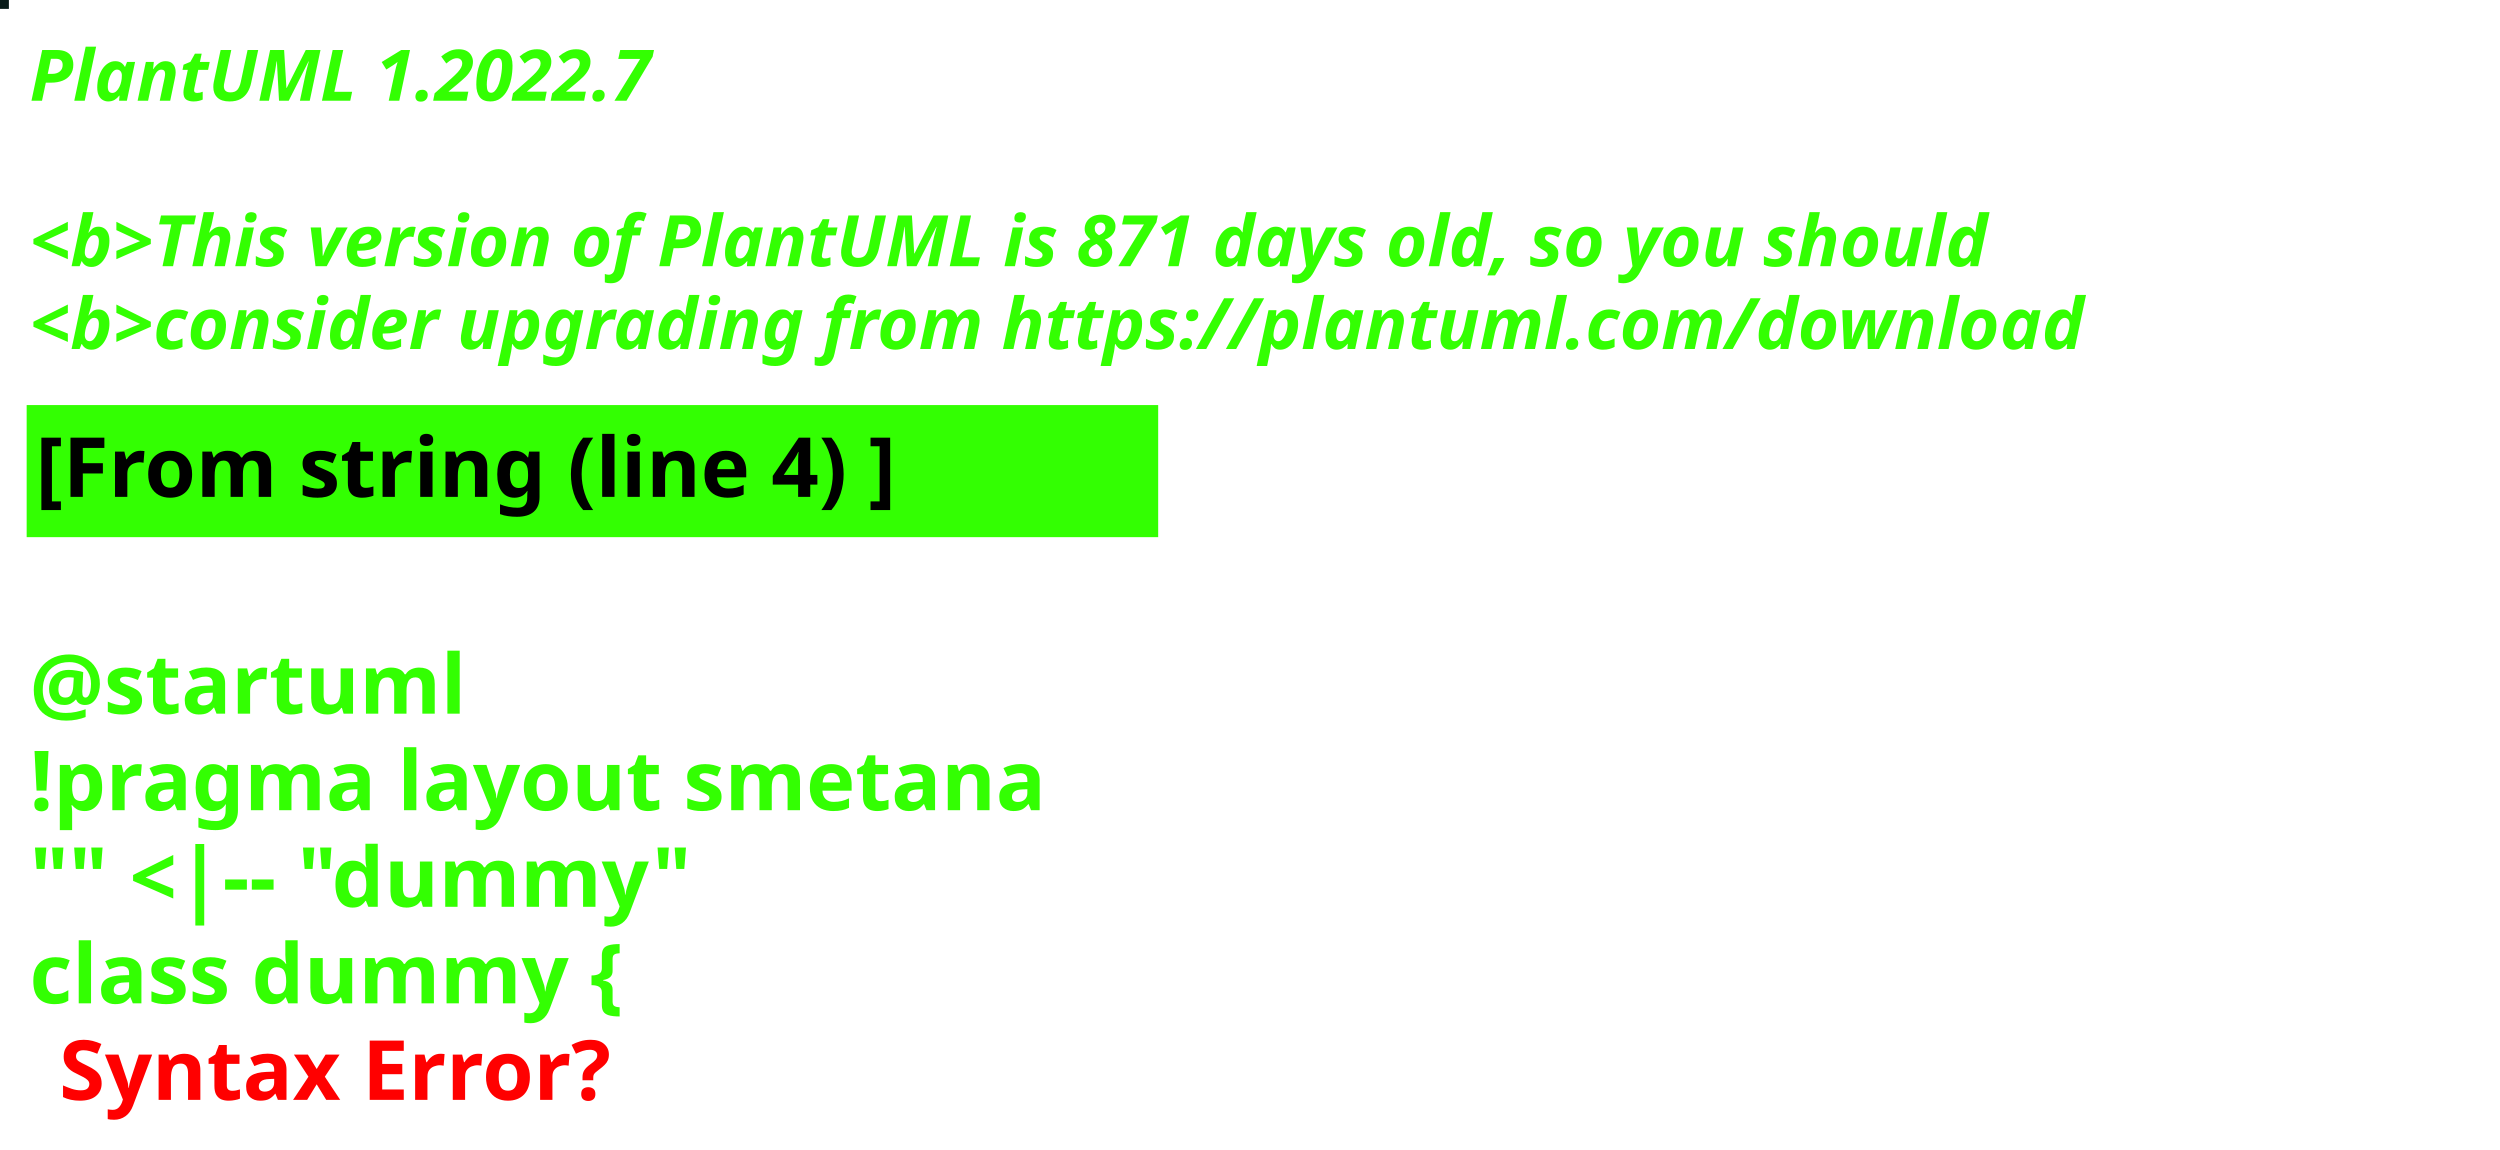
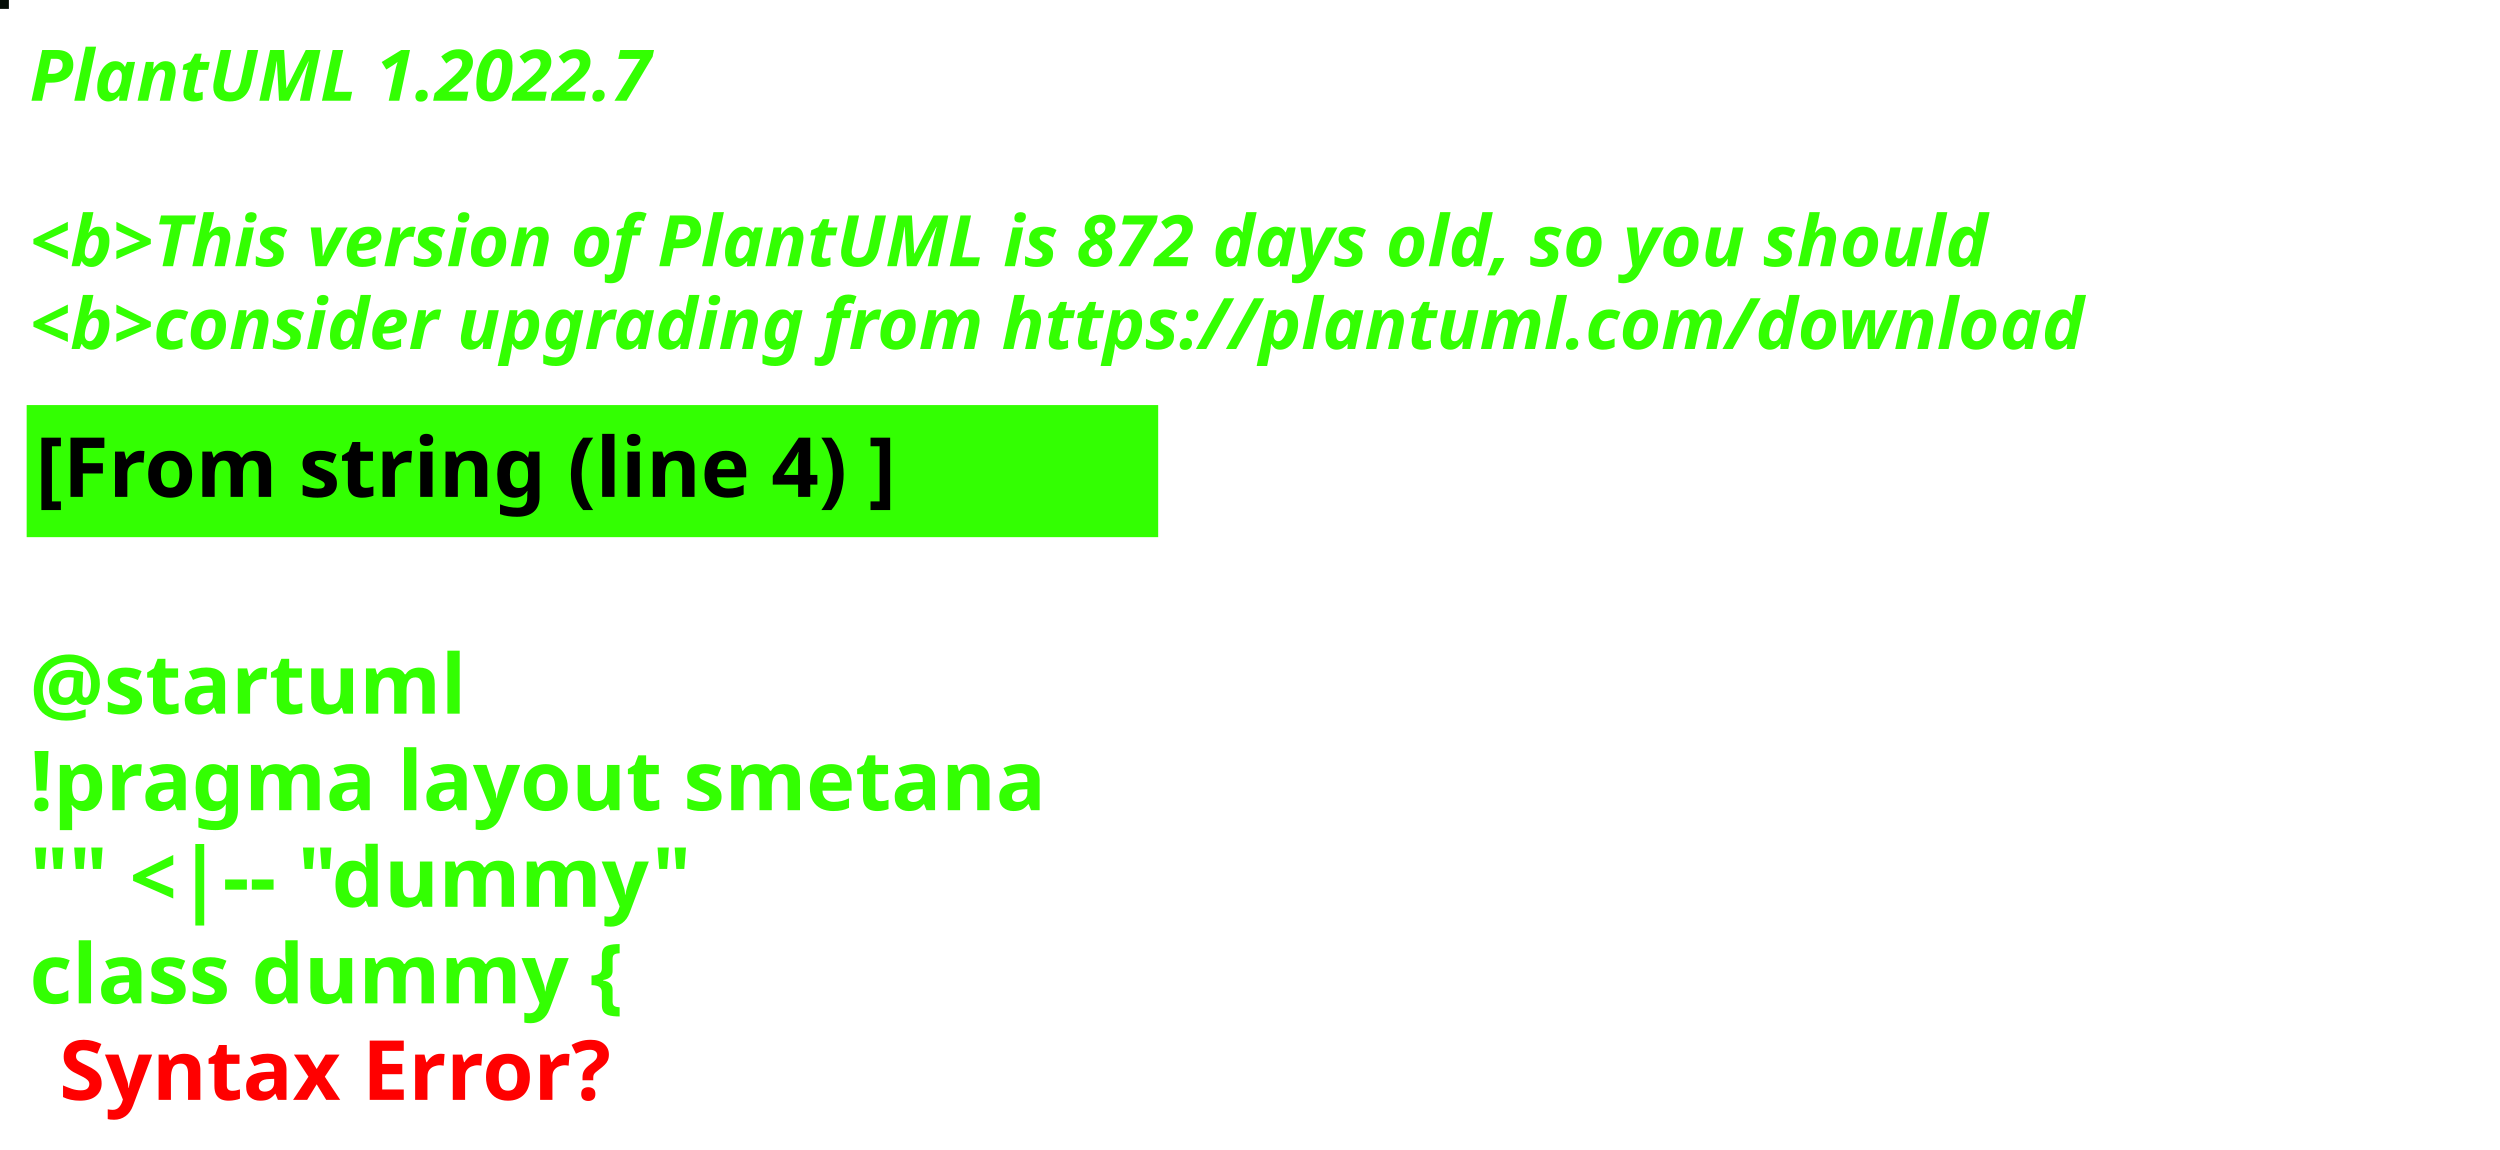
<svg xmlns="http://www.w3.org/2000/svg" contentStyleType="text/css" height="194px" preserveAspectRatio="none" style="width:422px;height:194px;background:#000000;" version="1.1" viewBox="0 0 422 194" width="422px" zoomAndPan="magnify">
  <defs />
  <g>
-     <rect fill="#081B19" height="1" style="stroke:#081B19;stroke-width:1.0;" width="1" x="0" y="0" />
+     <rect fill="#040D06" height="1" style="stroke:#040D06;stroke-width:1.0;" width="1" x="0" y="0" />
    <text fill="#33FF02" font-family="sans-serif" font-size="12" font-style="italic" font-weight="bold" lengthAdjust="spacing" textLength="127" x="5" y="17">PlantUML 1.2022.7</text>
    <text fill="#33FF02" font-family="sans-serif" font-size="12" font-style="italic" font-weight="bold" lengthAdjust="spacing" textLength="4" x="5" y="30.969"> </text>
-     <text fill="#33FF02" font-family="sans-serif" font-size="12" font-style="italic" font-weight="bold" lengthAdjust="spacing" textLength="399" x="5" y="44.938">&lt;b&gt;This version of PlantUML is 871 days old, so you should</text>
+     <text fill="#33FF02" font-family="sans-serif" font-size="12" font-style="italic" font-weight="bold" lengthAdjust="spacing" textLength="399" x="5" y="44.938">&lt;b&gt;This version of PlantUML is 872 days old, so you should</text>
    <text fill="#33FF02" font-family="sans-serif" font-size="12" font-style="italic" font-weight="bold" lengthAdjust="spacing" textLength="408" x="5" y="58.906">&lt;b&gt;consider upgrading from https://plantuml.com/download</text>
    <rect fill="#33FF02" height="21.297" style="stroke:#33FF02;stroke-width:1.0;" width="190" x="5" y="68.875" />
    <text fill="#000000" font-family="sans-serif" font-size="14" font-weight="bold" lengthAdjust="spacing" textLength="168" x="6" y="83.875">[From string (line 4) ]</text>
    <text fill="#33FF02" font-family="sans-serif" font-size="14" font-weight="bold" lengthAdjust="spacing" textLength="5" x="5" y="104.172"> </text>
    <text fill="#33FF02" font-family="sans-serif" font-size="14" font-weight="bold" lengthAdjust="spacing" textLength="79" x="5" y="120.469">@startuml</text>
    <text fill="#33FF02" font-family="sans-serif" font-size="14" font-weight="bold" lengthAdjust="spacing" textLength="190" x="5" y="136.766">!pragma layout smetana</text>
    <text fill="#33FF02" font-family="sans-serif" font-size="14" font-weight="bold" lengthAdjust="spacing" textLength="124" x="5" y="153.062">"" &lt;|-- "dummy"</text>
    <text fill="#33FF02" font-family="sans-serif" font-size="14" font-weight="bold" lengthAdjust="spacing" text-decoration="wavy underline" textLength="117" x="5" y="169.359">class dummy {</text>
    <text fill="#FF0000" font-family="sans-serif" font-size="14" font-weight="bold" lengthAdjust="spacing" textLength="106" x="10" y="185.656">Syntax Error?</text>
  </g>
</svg>
